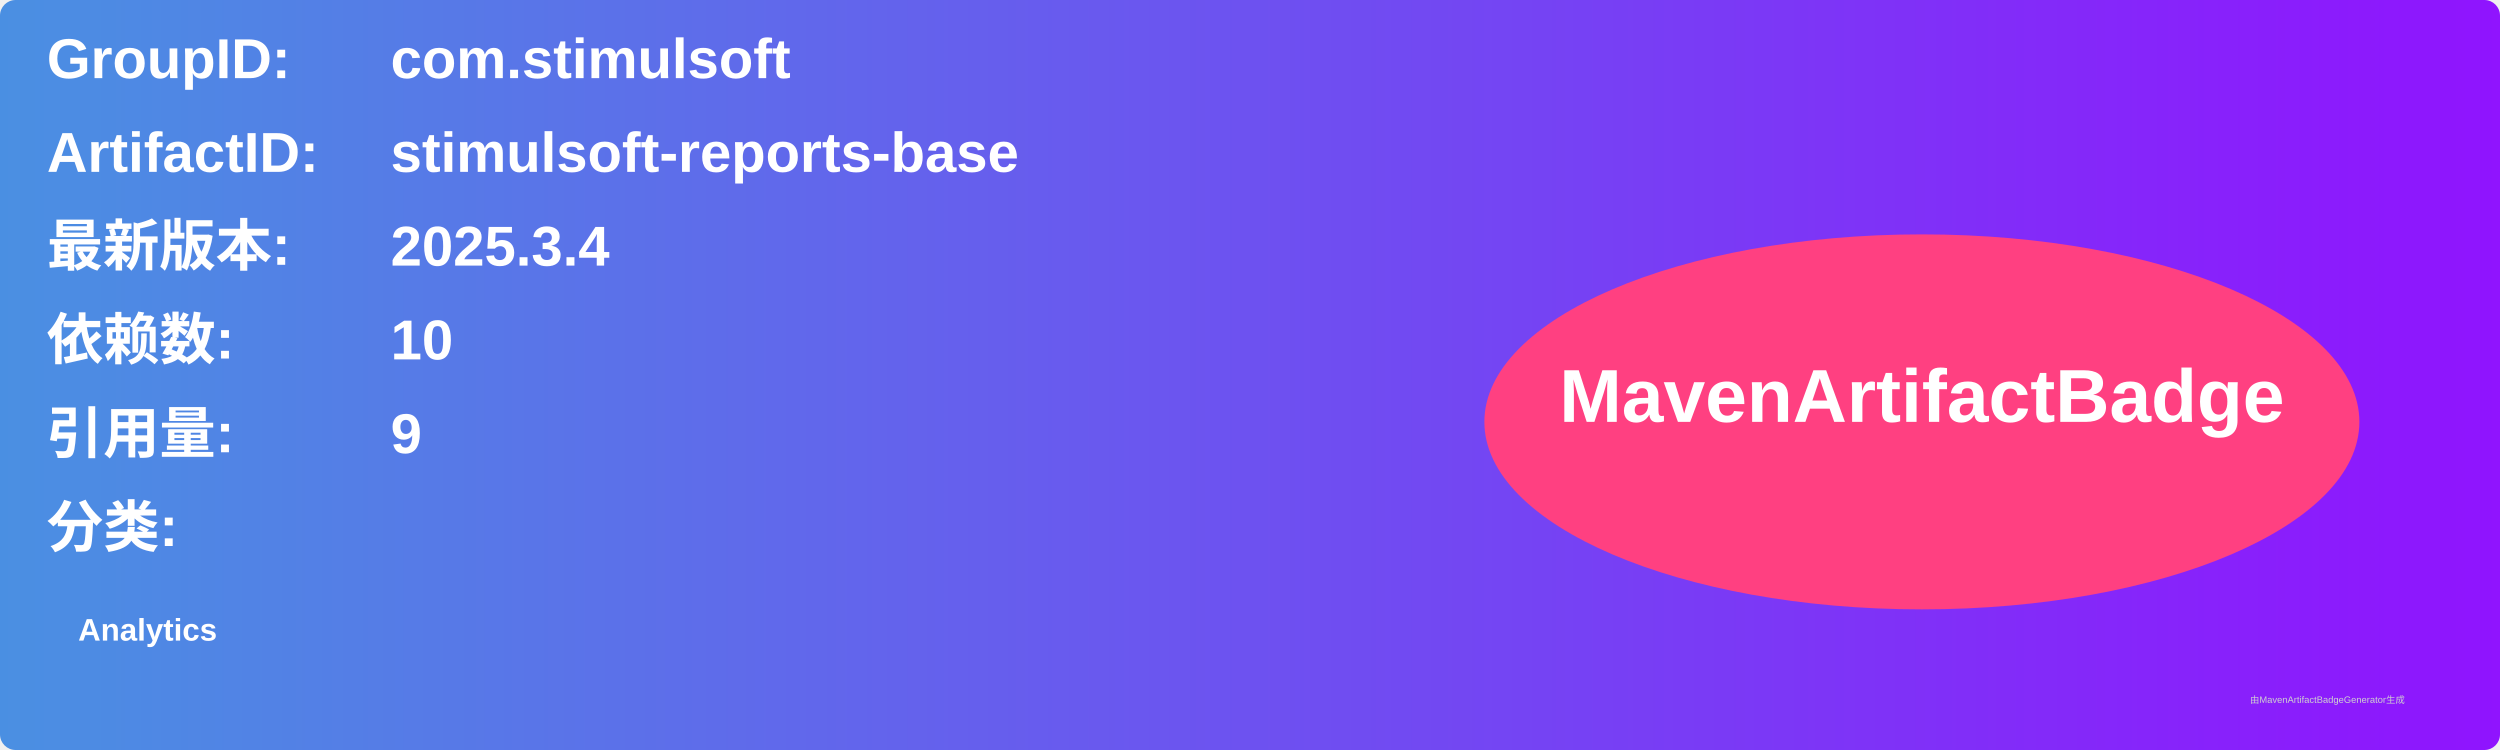
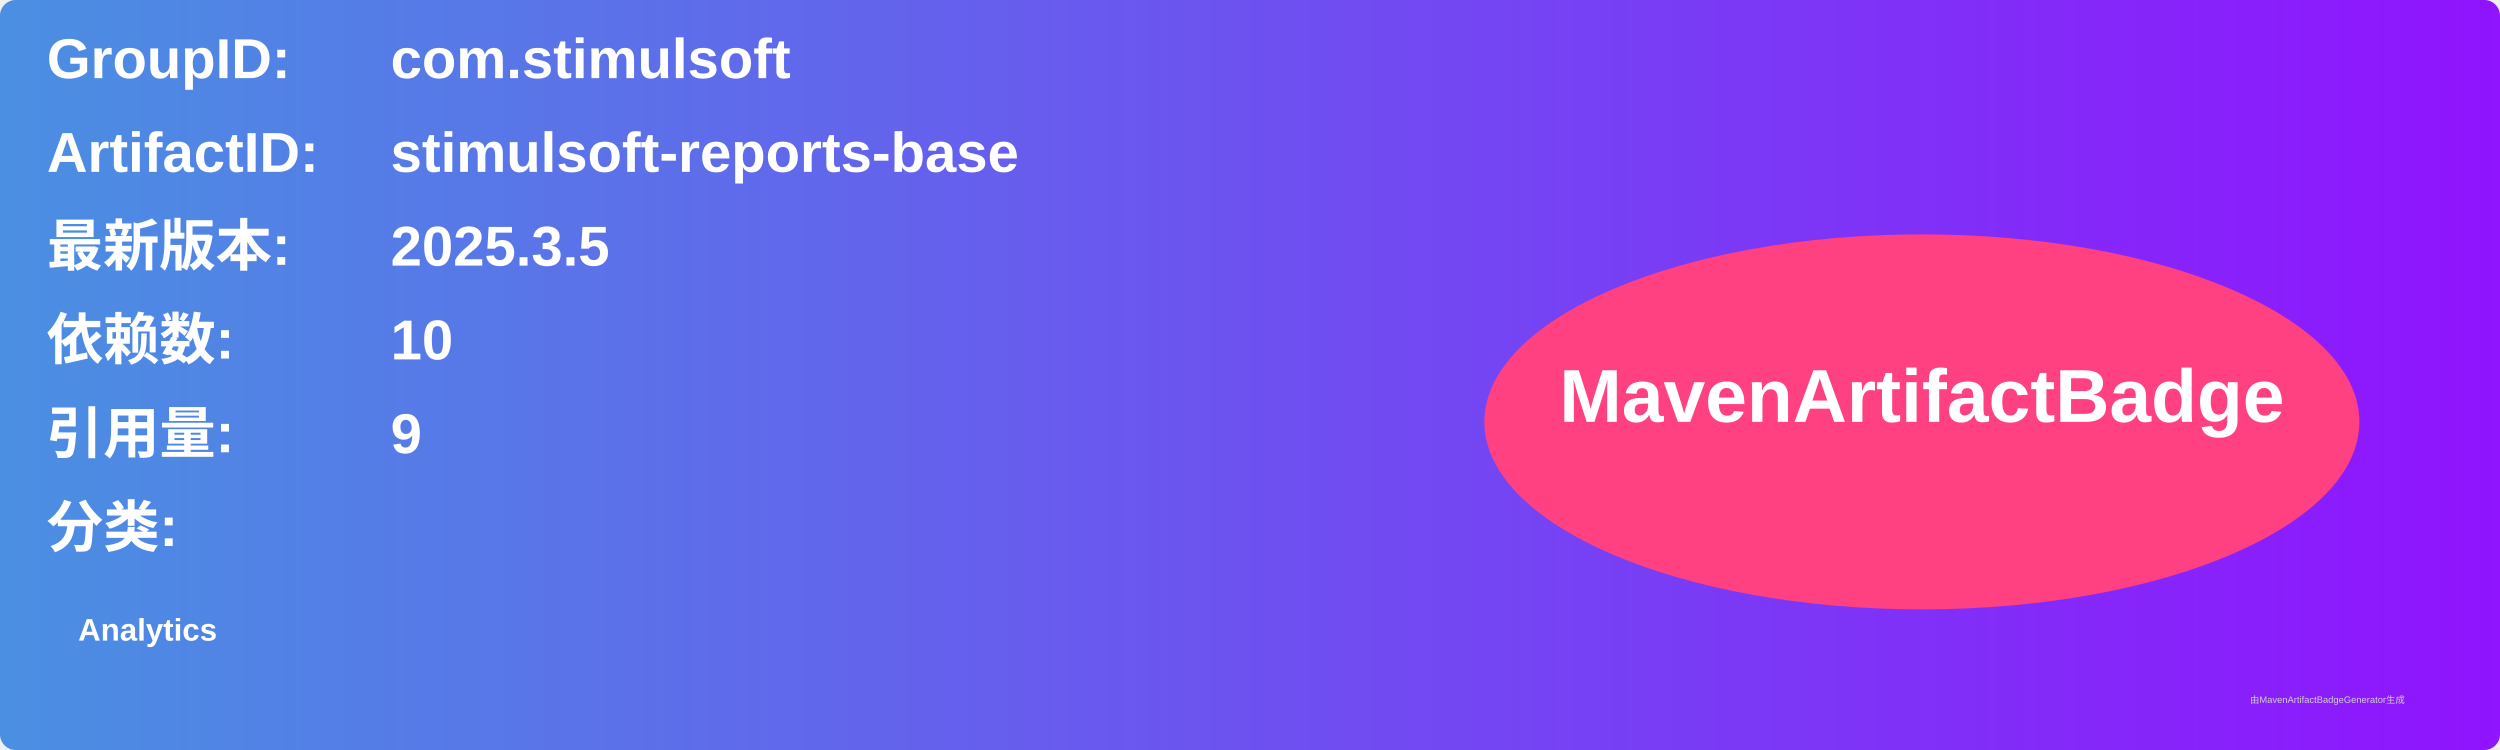
<svg xmlns="http://www.w3.org/2000/svg" width="800" height="240" viewBox="0 0 800 240">
  <linearGradient id="grad" x1="0%" y1="0%" x2="100%" y2="0%">
    <stop offset="0%" stop-color="#4a90e2" />
    <stop offset="100%" stop-color="#9013fe" />
  </linearGradient>
  <rect width="100%" height="100%" rx="5" ry="5" fill="url(#grad)" />
  <g transform="translate(15, 15)">
    <text x="0" y="10" font-family="Arial" font-size="18" fill="white" font-weight="bold" width="260">GroupID:</text>
    <text x="110" y="10" font-family="Arial" font-size="18" fill="white" font-weight="bold" width="460">com.stimulsoft</text>
    <text x="0" y="40" font-family="Arial" font-size="18" fill="white" font-weight="bold" width="260">ArtifactID:</text>
    <text x="110" y="40" font-family="Arial" font-size="18" fill="white" font-weight="bold" width="460">stimulsoft-reports-base</text>
    <text x="0" y="70" font-family="Arial" font-size="18" fill="white" font-weight="bold">最新版本:</text>
    <text x="110" y="70" font-family="Arial" font-size="18" fill="white" font-weight="bold">
-       <tspan font-weight="bold">2025.3.4</tspan>
+       <tspan font-weight="bold">2025.3.5</tspan>
    </text>
    <text x="0" y="100" font-family="Arial" font-size="18" fill="white" font-weight="bold">依赖数: </text>
    <text x="110" y="100" font-family="Arial" font-size="18" fill="white">
      <tspan font-weight="bold">10</tspan>
    </text>
    <text x="0" y="130" font-family="Arial" font-size="18" fill="white" font-weight="bold">引用量: </text>
    <text x="110" y="130" font-family="Arial" font-size="18" fill="white">
      <tspan font-weight="bold">9</tspan>
    </text>
    <text x="0" y="160" font-family="Arial" font-size="18" fill="white" font-weight="bold">分类:</text>
    <text x="10" y="190" font-family="Arial" font-size="10" fill="white">
      <tspan font-weight="bold">Analytics</tspan>
    </text>
    <ellipse cx="600" cy="120" rx="140" ry="60" fill="#ff4081" />
    <text x="600" y="120" text-anchor="middle" font-family="Arial" font-size="24" fill="white" font-weight="bold">MavenArtifactBadge</text>
  </g>
  <text x="720" y="225" font-family="Arial" font-size="3" fill="#d0d0d0">由MavenArtifactBadgeGenerator生成</text>
</svg>
